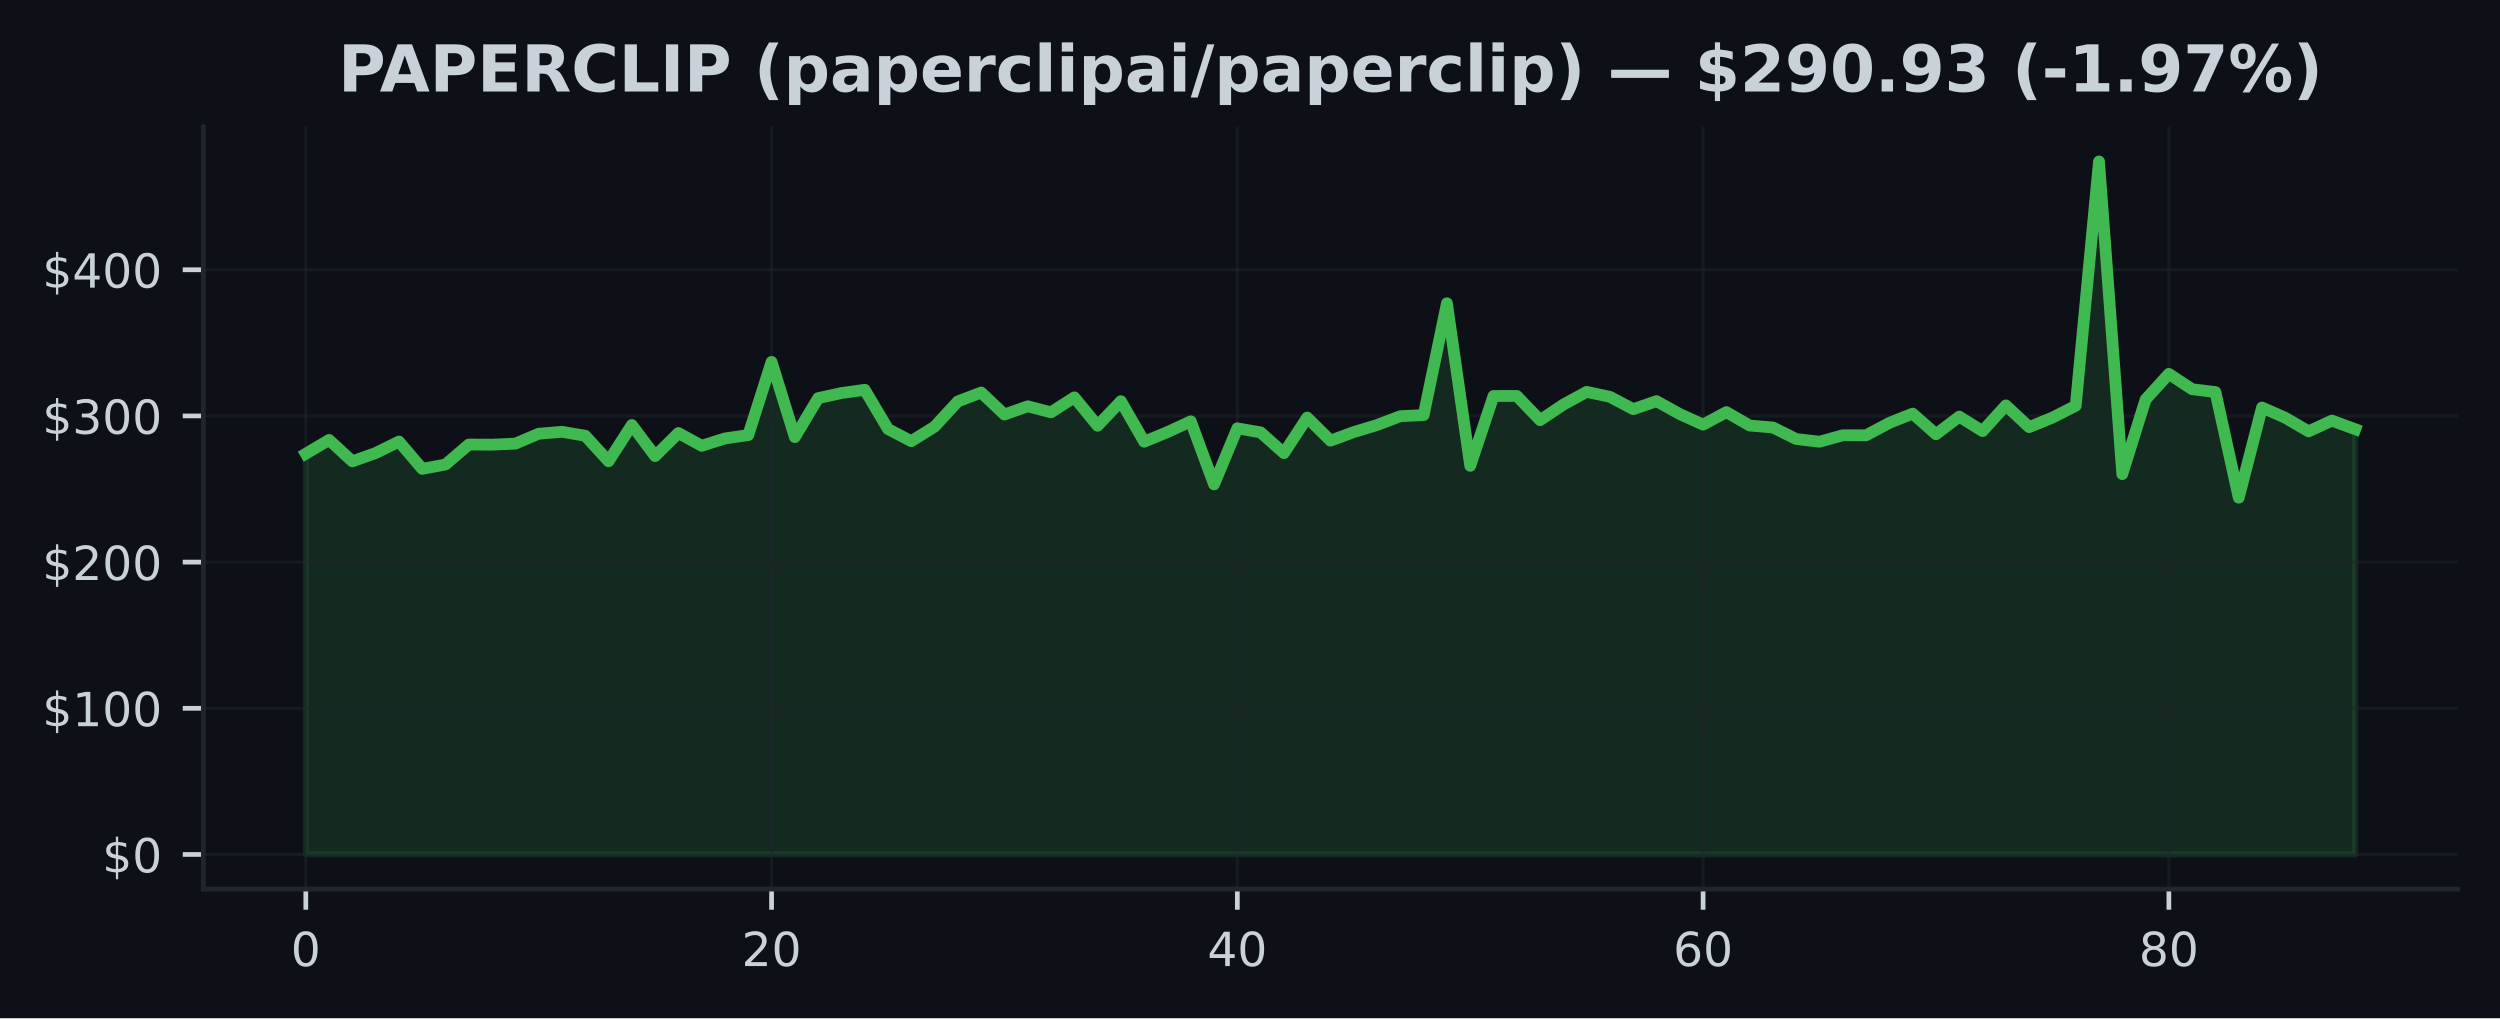
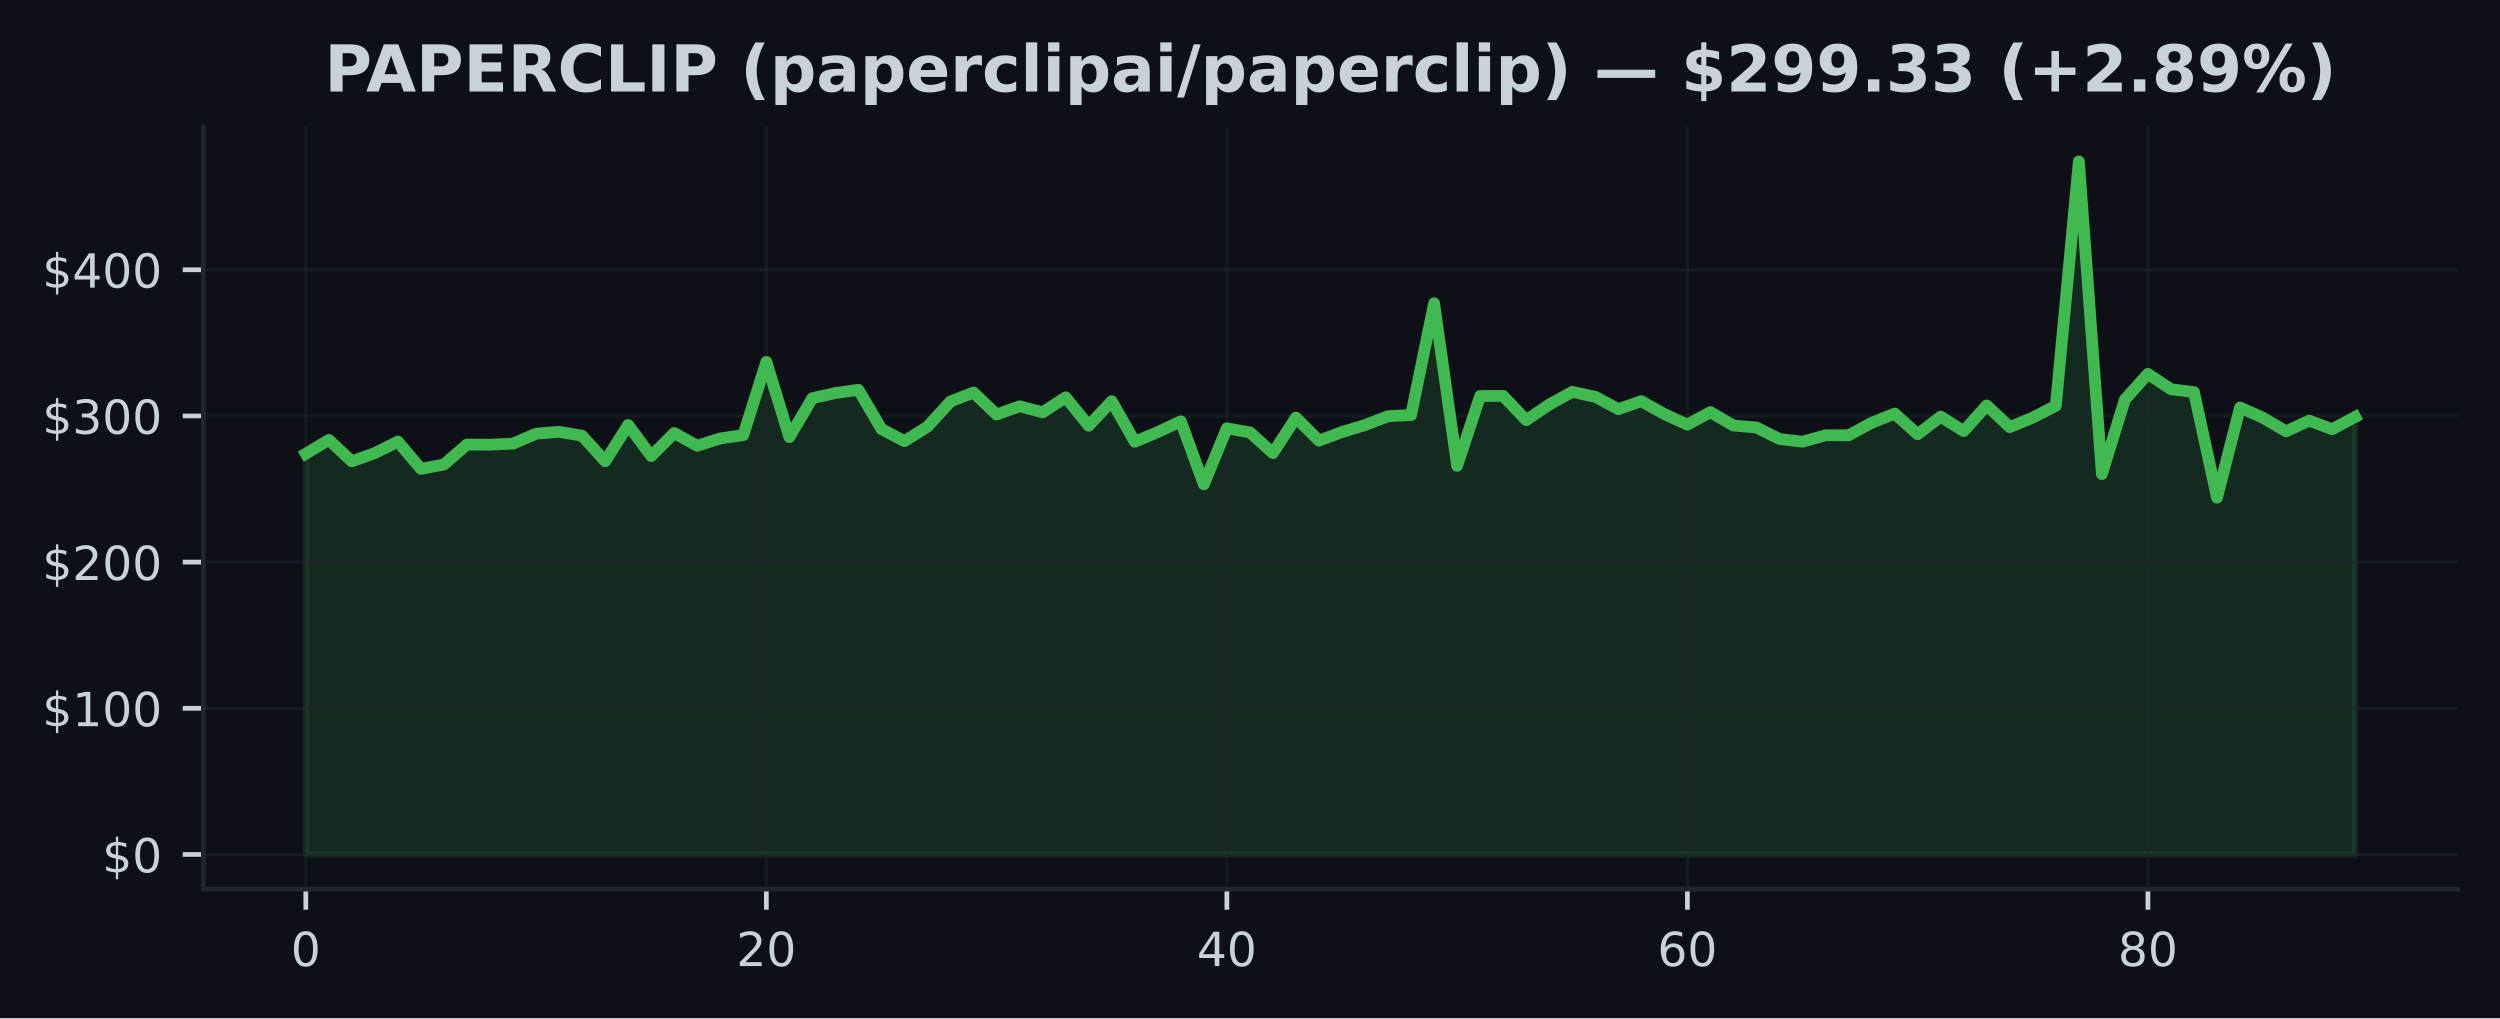
<svg xmlns="http://www.w3.org/2000/svg" xmlns:xlink="http://www.w3.org/1999/xlink" width="424.91pt" height="173.061pt" viewBox="0 0 424.91 173.061" version="1.1">
  <defs>
    <style type="text/css">*{stroke-linejoin: round; stroke-linecap: butt}</style>
  </defs>
  <g id="figure_1">
    <g id="patch_1">
      <path d="M 0 173.061  L 424.91 173.061  L 424.91 0  L 0 0  z " style="fill: #0d1117" />
    </g>
    <g id="axes_1">
      <g id="patch_2">
        <path d="M 34.56 151.118  L 417.71 151.118  L 417.71 21.558  L 34.56 21.558  z " style="fill: #0d1117" />
      </g>
      <g id="FillBetweenPolyCollection_1">
        <defs>
-           <path id="m1340f75bbd" d="M 51.976 -27.832  L 51.976 -95.941  L 55.934 -98.287  L 59.892 -94.647  L 63.85 -96.06  L 67.809 -98.011  L 71.767 -93.367  L 75.725 -94.113  L 79.683 -97.504  L 83.641 -97.484  L 87.599 -97.66  L 91.558 -99.342  L 95.516 -99.668  L 99.474 -99  L 103.432 -94.662  L 107.39 -100.828  L 111.348 -95.541  L 115.306 -99.462  L 119.265 -97.293  L 123.223 -98.542  L 127.181 -99.109  L 131.139 -111.546  L 135.097 -98.764  L 139.055 -105.39  L 143.014 -106.257  L 146.972 -106.808  L 150.93 -100.135  L 154.888 -98.078  L 158.846 -100.542  L 162.804 -104.836  L 166.763 -106.344  L 170.721 -102.607  L 174.679 -104.006  L 178.637 -102.98  L 182.595 -105.524  L 186.553 -100.701  L 190.512 -104.868  L 194.47 -97.986  L 198.428 -99.618  L 202.386 -101.449  L 206.344 -90.734  L 210.302 -100.259  L 214.261 -99.571  L 218.219 -96.043  L 222.177 -102.088  L 226.135 -98.17  L 230.093 -99.623  L 234.051 -100.821  L 238.009 -102.324  L 241.968 -102.513  L 245.926 -121.514  L 249.884 -93.889  L 253.842 -105.755  L 257.8 -105.767  L 261.758 -101.648  L 265.717 -104.294  L 269.675 -106.458  L 273.633 -105.616  L 277.591 -103.516  L 281.549 -104.878  L 285.507 -102.682  L 289.466 -100.888  L 293.424 -103.017  L 297.382 -100.736  L 301.34 -100.401  L 305.298 -98.441  L 309.256 -97.986  L 313.215 -99.082  L 317.173 -99.077  L 321.131 -101.191  L 325.089 -102.761  L 329.047 -99.255  L 333.005 -102.252  L 336.964 -99.79  L 340.922 -104.155  L 344.88 -100.465  L 348.838 -102.08  L 352.796 -104.093  L 356.754 -145.613  L 360.712 -92.478  L 364.671 -105.154  L 368.629 -109.514  L 372.587 -106.905  L 376.545 -106.418  L 380.503 -88.473  L 384.461 -103.797  L 388.42 -102.053  L 392.378 -99.742  L 396.336 -101.569  L 400.294 -100.113  L 400.294 -27.832  L 400.294 -27.832  L 396.336 -27.832  L 392.378 -27.832  L 388.42 -27.832  L 384.461 -27.832  L 380.503 -27.832  L 376.545 -27.832  L 372.587 -27.832  L 368.629 -27.832  L 364.671 -27.832  L 360.712 -27.832  L 356.754 -27.832  L 352.796 -27.832  L 348.838 -27.832  L 344.88 -27.832  L 340.922 -27.832  L 336.964 -27.832  L 333.005 -27.832  L 329.047 -27.832  L 325.089 -27.832  L 321.131 -27.832  L 317.173 -27.832  L 313.215 -27.832  L 309.256 -27.832  L 305.298 -27.832  L 301.34 -27.832  L 297.382 -27.832  L 293.424 -27.832  L 289.466 -27.832  L 285.507 -27.832  L 281.549 -27.832  L 277.591 -27.832  L 273.633 -27.832  L 269.675 -27.832  L 265.717 -27.832  L 261.758 -27.832  L 257.8 -27.832  L 253.842 -27.832  L 249.884 -27.832  L 245.926 -27.832  L 241.968 -27.832  L 238.009 -27.832  L 234.051 -27.832  L 230.093 -27.832  L 226.135 -27.832  L 222.177 -27.832  L 218.219 -27.832  L 214.261 -27.832  L 210.302 -27.832  L 206.344 -27.832  L 202.386 -27.832  L 198.428 -27.832  L 194.47 -27.832  L 190.512 -27.832  L 186.553 -27.832  L 182.595 -27.832  L 178.637 -27.832  L 174.679 -27.832  L 170.721 -27.832  L 166.763 -27.832  L 162.804 -27.832  L 158.846 -27.832  L 154.888 -27.832  L 150.93 -27.832  L 146.972 -27.832  L 143.014 -27.832  L 139.055 -27.832  L 135.097 -27.832  L 131.139 -27.832  L 127.181 -27.832  L 123.223 -27.832  L 119.265 -27.832  L 115.306 -27.832  L 111.348 -27.832  L 107.39 -27.832  L 103.432 -27.832  L 99.474 -27.832  L 95.516 -27.832  L 91.558 -27.832  L 87.599 -27.832  L 83.641 -27.832  L 79.683 -27.832  L 75.725 -27.832  L 71.767 -27.832  L 67.809 -27.832  L 63.85 -27.832  L 59.892 -27.832  L 55.934 -27.832  L 51.976 -27.832  z " style="stroke: #3fb950; stroke-opacity: 0.15" />
+           <path id="m1d6fb6d595" d="M 51.976 -27.832  L 51.976 -95.941  L 55.89 -98.287  L 59.803 -94.647  L 63.717 -96.06  L 67.631 -98.011  L 71.544 -93.367  L 75.458 -94.113  L 79.372 -97.504  L 83.285 -97.484  L 87.199 -97.66  L 91.113 -99.342  L 95.026 -99.668  L 98.94 -99  L 102.854 -94.662  L 106.768 -100.828  L 110.681 -95.541  L 114.595 -99.462  L 118.509 -97.293  L 122.422 -98.542  L 126.336 -99.109  L 130.25 -111.546  L 134.163 -98.764  L 138.077 -105.39  L 141.991 -106.257  L 145.904 -106.808  L 149.818 -100.135  L 153.732 -98.078  L 157.645 -100.542  L 161.559 -104.836  L 165.473 -106.344  L 169.387 -102.607  L 173.3 -104.006  L 177.214 -102.98  L 181.128 -105.524  L 185.041 -100.701  L 188.955 -104.868  L 192.869 -97.986  L 196.782 -99.618  L 200.696 -101.449  L 204.61 -90.734  L 208.523 -100.259  L 212.437 -99.571  L 216.351 -96.043  L 220.264 -102.088  L 224.178 -98.17  L 228.092 -99.623  L 232.006 -100.821  L 235.919 -102.324  L 239.833 -102.513  L 243.747 -121.514  L 247.66 -93.889  L 251.574 -105.755  L 255.488 -105.767  L 259.401 -101.648  L 263.315 -104.294  L 267.229 -106.458  L 271.142 -105.616  L 275.056 -103.516  L 278.97 -104.878  L 282.883 -102.682  L 286.797 -100.888  L 290.711 -103.017  L 294.625 -100.736  L 298.538 -100.401  L 302.452 -98.441  L 306.366 -97.986  L 310.279 -99.082  L 314.193 -99.077  L 318.107 -101.191  L 322.02 -102.761  L 325.934 -99.255  L 329.848 -102.252  L 333.761 -99.79  L 337.675 -104.155  L 341.589 -100.465  L 345.502 -102.08  L 349.416 -104.093  L 353.33 -145.613  L 357.244 -92.478  L 361.157 -105.154  L 365.071 -109.514  L 368.985 -106.905  L 372.898 -106.418  L 376.812 -88.473  L 380.726 -103.797  L 384.639 -102.053  L 388.553 -99.742  L 392.467 -101.569  L 396.38 -100.113  L 400.294 -102.2  L 400.294 -27.832  L 400.294 -27.832  L 396.38 -27.832  L 392.467 -27.832  L 388.553 -27.832  L 384.639 -27.832  L 380.726 -27.832  L 376.812 -27.832  L 372.898 -27.832  L 368.985 -27.832  L 365.071 -27.832  L 361.157 -27.832  L 357.244 -27.832  L 353.33 -27.832  L 349.416 -27.832  L 345.502 -27.832  L 341.589 -27.832  L 337.675 -27.832  L 333.761 -27.832  L 329.848 -27.832  L 325.934 -27.832  L 322.02 -27.832  L 318.107 -27.832  L 314.193 -27.832  L 310.279 -27.832  L 306.366 -27.832  L 302.452 -27.832  L 298.538 -27.832  L 294.625 -27.832  L 290.711 -27.832  L 286.797 -27.832  L 282.883 -27.832  L 278.97 -27.832  L 275.056 -27.832  L 271.142 -27.832  L 267.229 -27.832  L 263.315 -27.832  L 259.401 -27.832  L 255.488 -27.832  L 251.574 -27.832  L 247.66 -27.832  L 243.747 -27.832  L 239.833 -27.832  L 235.919 -27.832  L 232.006 -27.832  L 228.092 -27.832  L 224.178 -27.832  L 220.264 -27.832  L 216.351 -27.832  L 212.437 -27.832  L 208.523 -27.832  L 204.61 -27.832  L 200.696 -27.832  L 196.782 -27.832  L 192.869 -27.832  L 188.955 -27.832  L 185.041 -27.832  L 181.128 -27.832  L 177.214 -27.832  L 173.3 -27.832  L 169.387 -27.832  L 165.473 -27.832  L 161.559 -27.832  L 157.645 -27.832  L 153.732 -27.832  L 149.818 -27.832  L 145.904 -27.832  L 141.991 -27.832  L 138.077 -27.832  L 134.163 -27.832  L 130.25 -27.832  L 126.336 -27.832  L 122.422 -27.832  L 118.509 -27.832  L 114.595 -27.832  L 110.681 -27.832  L 106.768 -27.832  L 102.854 -27.832  L 98.94 -27.832  L 95.026 -27.832  L 91.113 -27.832  L 87.199 -27.832  L 83.285 -27.832  L 79.372 -27.832  L 75.458 -27.832  L 71.544 -27.832  L 67.631 -27.832  L 63.717 -27.832  L 59.803 -27.832  L 55.89 -27.832  L 51.976 -27.832  z " style="stroke: #3fb950; stroke-opacity: 0.15" />
        </defs>
-         <g clip-path="url(#p8c71b026d3)">
-           <use xlink:href="#m1340f75bbd" x="0" y="173.061" style="fill: #3fb950; fill-opacity: 0.15; stroke: #3fb950; stroke-opacity: 0.15" />
+         <g clip-path="url(#p51e9be8f48)">
+           <use xlink:href="#m1d6fb6d595" x="0" y="173.061" style="fill: #3fb950; fill-opacity: 0.15; stroke: #3fb950; stroke-opacity: 0.15" />
        </g>
      </g>
      <g id="matplotlib.axis_1">
        <g id="xtick_1">
          <g id="line2d_1">
-             <path d="M 51.976 151.118  L 51.976 21.558  " clip-path="url(#p8c71b026d3)" style="fill: none; stroke: #21262d; stroke-opacity: 0.5; stroke-width: 0.5; stroke-linecap: square" />
+             <path d="M 51.976 151.118  L 51.976 21.558  " clip-path="url(#p51e9be8f48)" style="fill: none; stroke: #21262d; stroke-opacity: 0.5; stroke-width: 0.5; stroke-linecap: square" />
          </g>
          <g id="line2d_2">
            <defs>
-               <path id="m0ae945c75a" d="M 0 0  L 0 3.5  " style="stroke: #c9d1d9; stroke-width: 0.8" />
+               <path id="m7ba59b38b8" d="M 0 0  L 0 3.5  " style="stroke: #c9d1d9; stroke-width: 0.8" />
            </defs>
            <g>
-               <use xlink:href="#m0ae945c75a" x="51.976" y="151.118" style="fill: #c9d1d9; stroke: #c9d1d9; stroke-width: 0.8" />
+               <use xlink:href="#m7ba59b38b8" x="51.976" y="151.118" style="fill: #c9d1d9; stroke: #c9d1d9; stroke-width: 0.8" />
            </g>
          </g>
          <g id="text_1">
            <g style="fill: #c9d1d9" transform="translate(49.43091 164.197) scale(0.08 -0.08)">
              <defs>
                <path id="DejaVuSans-30" d="M 2034 4250  Q 1547 4250 1301 3770  Q 1056 3291 1056 2328  Q 1056 1369 1301 889  Q 1547 409 2034 409  Q 2525 409 2770 889  Q 3016 1369 3016 2328  Q 3016 3291 2770 3770  Q 2525 4250 2034 4250  z M 2034 4750  Q 2819 4750 3233 4129  Q 3647 3509 3647 2328  Q 3647 1150 3233 529  Q 2819 -91 2034 -91  Q 1250 -91 836 529  Q 422 1150 422 2328  Q 422 3509 836 4129  Q 1250 4750 2034 4750  z " transform="scale(0.015625)" />
              </defs>
              <use xlink:href="#DejaVuSans-30" />
            </g>
          </g>
        </g>
        <g id="xtick_2">
          <g id="line2d_3">
-             <path d="M 131.139 151.118  L 131.139 21.558  " clip-path="url(#p8c71b026d3)" style="fill: none; stroke: #21262d; stroke-opacity: 0.5; stroke-width: 0.5; stroke-linecap: square" />
+             <path d="M 130.25 151.118  L 130.25 21.558  " clip-path="url(#p51e9be8f48)" style="fill: none; stroke: #21262d; stroke-opacity: 0.5; stroke-width: 0.5; stroke-linecap: square" />
          </g>
          <g id="line2d_4">
            <g>
-               <use xlink:href="#m0ae945c75a" x="131.139" y="151.118" style="fill: #c9d1d9; stroke: #c9d1d9; stroke-width: 0.8" />
+               <use xlink:href="#m7ba59b38b8" x="130.25" y="151.118" style="fill: #c9d1d9; stroke: #c9d1d9; stroke-width: 0.8" />
            </g>
          </g>
          <g id="text_2">
-             <g style="fill: #c9d1d9" transform="translate(126.0491 164.197) scale(0.08 -0.08)">
+             <g style="fill: #c9d1d9" transform="translate(125.1597 164.197) scale(0.08 -0.08)">
              <defs>
                <path id="DejaVuSans-32" d="M 1228 531  L 3431 531  L 3431 0  L 469 0  L 469 531  Q 828 903 1448 1529  Q 2069 2156 2228 2338  Q 2531 2678 2651 2914  Q 2772 3150 2772 3378  Q 2772 3750 2511 3984  Q 2250 4219 1831 4219  Q 1534 4219 1204 4116  Q 875 4013 500 3803  L 500 4441  Q 881 4594 1212 4672  Q 1544 4750 1819 4750  Q 2544 4750 2975 4387  Q 3406 4025 3406 3419  Q 3406 3131 3298 2873  Q 3191 2616 2906 2266  Q 2828 2175 2409 1742  Q 1991 1309 1228 531  z " transform="scale(0.015625)" />
              </defs>
              <use xlink:href="#DejaVuSans-32" />
              <use xlink:href="#DejaVuSans-30" transform="translate(63.62305 0)" />
            </g>
          </g>
        </g>
        <g id="xtick_3">
          <g id="line2d_5">
-             <path d="M 210.302 151.118  L 210.302 21.558  " clip-path="url(#p8c71b026d3)" style="fill: none; stroke: #21262d; stroke-opacity: 0.5; stroke-width: 0.5; stroke-linecap: square" />
+             <path d="M 208.523 151.118  L 208.523 21.558  " clip-path="url(#p51e9be8f48)" style="fill: none; stroke: #21262d; stroke-opacity: 0.5; stroke-width: 0.5; stroke-linecap: square" />
          </g>
          <g id="line2d_6">
            <g>
-               <use xlink:href="#m0ae945c75a" x="210.302" y="151.118" style="fill: #c9d1d9; stroke: #c9d1d9; stroke-width: 0.8" />
+               <use xlink:href="#m7ba59b38b8" x="208.523" y="151.118" style="fill: #c9d1d9; stroke: #c9d1d9; stroke-width: 0.8" />
            </g>
          </g>
          <g id="text_3">
-             <g style="fill: #c9d1d9" transform="translate(205.2124 164.197) scale(0.08 -0.08)">
+             <g style="fill: #c9d1d9" transform="translate(203.4334 164.197) scale(0.08 -0.08)">
              <defs>
                <path id="DejaVuSans-34" d="M 2419 4116  L 825 1625  L 2419 1625  L 2419 4116  z M 2253 4666  L 3047 4666  L 3047 1625  L 3713 1625  L 3713 1100  L 3047 1100  L 3047 0  L 2419 0  L 2419 1100  L 313 1100  L 313 1709  L 2253 4666  z " transform="scale(0.015625)" />
              </defs>
              <use xlink:href="#DejaVuSans-34" />
              <use xlink:href="#DejaVuSans-30" transform="translate(63.62305 0)" />
            </g>
          </g>
        </g>
        <g id="xtick_4">
          <g id="line2d_7">
-             <path d="M 289.466 151.118  L 289.466 21.558  " clip-path="url(#p8c71b026d3)" style="fill: none; stroke: #21262d; stroke-opacity: 0.5; stroke-width: 0.5; stroke-linecap: square" />
+             <path d="M 286.797 151.118  L 286.797 21.558  " clip-path="url(#p51e9be8f48)" style="fill: none; stroke: #21262d; stroke-opacity: 0.5; stroke-width: 0.5; stroke-linecap: square" />
          </g>
          <g id="line2d_8">
            <g>
-               <use xlink:href="#m0ae945c75a" x="289.466" y="151.118" style="fill: #c9d1d9; stroke: #c9d1d9; stroke-width: 0.8" />
+               <use xlink:href="#m7ba59b38b8" x="286.797" y="151.118" style="fill: #c9d1d9; stroke: #c9d1d9; stroke-width: 0.8" />
            </g>
          </g>
          <g id="text_4">
-             <g style="fill: #c9d1d9" transform="translate(284.3756 164.197) scale(0.08 -0.08)">
+             <g style="fill: #c9d1d9" transform="translate(281.7072 164.197) scale(0.08 -0.08)">
              <defs>
                <path id="DejaVuSans-36" d="M 2113 2584  Q 1688 2584 1439 2293  Q 1191 2003 1191 1497  Q 1191 994 1439 701  Q 1688 409 2113 409  Q 2538 409 2786 701  Q 3034 994 3034 1497  Q 3034 2003 2786 2293  Q 2538 2584 2113 2584  z M 3366 4563  L 3366 3988  Q 3128 4100 2886 4159  Q 2644 4219 2406 4219  Q 1781 4219 1451 3797  Q 1122 3375 1075 2522  Q 1259 2794 1537 2939  Q 1816 3084 2150 3084  Q 2853 3084 3261 2657  Q 3669 2231 3669 1497  Q 3669 778 3244 343  Q 2819 -91 2113 -91  Q 1303 -91 875 529  Q 447 1150 447 2328  Q 447 3434 972 4092  Q 1497 4750 2381 4750  Q 2619 4750 2861 4703  Q 3103 4656 3366 4563  z " transform="scale(0.015625)" />
              </defs>
              <use xlink:href="#DejaVuSans-36" />
              <use xlink:href="#DejaVuSans-30" transform="translate(63.62305 0)" />
            </g>
          </g>
        </g>
        <g id="xtick_5">
          <g id="line2d_9">
-             <path d="M 368.629 151.118  L 368.629 21.558  " clip-path="url(#p8c71b026d3)" style="fill: none; stroke: #21262d; stroke-opacity: 0.5; stroke-width: 0.5; stroke-linecap: square" />
+             <path d="M 365.071 151.118  L 365.071 21.558  " clip-path="url(#p51e9be8f48)" style="fill: none; stroke: #21262d; stroke-opacity: 0.5; stroke-width: 0.5; stroke-linecap: square" />
          </g>
          <g id="line2d_10">
            <g>
-               <use xlink:href="#m0ae945c75a" x="368.629" y="151.118" style="fill: #c9d1d9; stroke: #c9d1d9; stroke-width: 0.8" />
+               <use xlink:href="#m7ba59b38b8" x="365.071" y="151.118" style="fill: #c9d1d9; stroke: #c9d1d9; stroke-width: 0.8" />
            </g>
          </g>
          <g id="text_5">
-             <g style="fill: #c9d1d9" transform="translate(363.5388 164.197) scale(0.08 -0.08)">
+             <g style="fill: #c9d1d9" transform="translate(359.9809 164.197) scale(0.08 -0.08)">
              <defs>
                <path id="DejaVuSans-38" d="M 2034 2216  Q 1584 2216 1326 1975  Q 1069 1734 1069 1313  Q 1069 891 1326 650  Q 1584 409 2034 409  Q 2484 409 2743 651  Q 3003 894 3003 1313  Q 3003 1734 2745 1975  Q 2488 2216 2034 2216  z M 1403 2484  Q 997 2584 770 2862  Q 544 3141 544 3541  Q 544 4100 942 4425  Q 1341 4750 2034 4750  Q 2731 4750 3128 4425  Q 3525 4100 3525 3541  Q 3525 3141 3298 2862  Q 3072 2584 2669 2484  Q 3125 2378 3379 2068  Q 3634 1759 3634 1313  Q 3634 634 3220 271  Q 2806 -91 2034 -91  Q 1263 -91 848 271  Q 434 634 434 1313  Q 434 1759 690 2068  Q 947 2378 1403 2484  z M 1172 3481  Q 1172 3119 1398 2916  Q 1625 2713 2034 2713  Q 2441 2713 2670 2916  Q 2900 3119 2900 3481  Q 2900 3844 2670 4047  Q 2441 4250 2034 4250  Q 1625 4250 1398 4047  Q 1172 3844 1172 3481  z " transform="scale(0.015625)" />
              </defs>
              <use xlink:href="#DejaVuSans-38" />
              <use xlink:href="#DejaVuSans-30" transform="translate(63.62305 0)" />
            </g>
          </g>
        </g>
      </g>
      <g id="matplotlib.axis_2">
        <g id="ytick_1">
          <g id="line2d_11">
-             <path d="M 34.56 145.229  L 417.71 145.229  " clip-path="url(#p8c71b026d3)" style="fill: none; stroke: #21262d; stroke-opacity: 0.5; stroke-width: 0.5; stroke-linecap: square" />
+             <path d="M 34.56 145.229  L 417.71 145.229  " clip-path="url(#p51e9be8f48)" style="fill: none; stroke: #21262d; stroke-opacity: 0.5; stroke-width: 0.5; stroke-linecap: square" />
          </g>
          <g id="line2d_12">
            <defs>
-               <path id="m9455cbb4b1" d="M 0 0  L -3.5 0  " style="stroke: #c9d1d9; stroke-width: 0.8" />
+               <path id="mabe24af777" d="M 0 0  L -3.5 0  " style="stroke: #c9d1d9; stroke-width: 0.8" />
            </defs>
            <g>
-               <use xlink:href="#m9455cbb4b1" x="34.56" y="145.229" style="fill: #c9d1d9; stroke: #c9d1d9; stroke-width: 0.8" />
+               <use xlink:href="#mabe24af777" x="34.56" y="145.229" style="fill: #c9d1d9; stroke: #c9d1d9; stroke-width: 0.8" />
            </g>
          </g>
          <g id="text_6">
            <g style="fill: #c9d1d9" transform="translate(17.38 148.2686) scale(0.08 -0.08)">
              <defs>
                <path id="DejaVuSans-24" d="M 2163 -941  L 1850 -941  L 1847 0  Q 1519 6 1191 76  Q 863 147 531 288  L 531 850  Q 850 650 1176 548  Q 1503 447 1850 444  L 1850 1869  Q 1159 1981 845 2250  Q 531 2519 531 2988  Q 531 3497 872 3790  Q 1213 4084 1850 4128  L 1850 4863  L 2163 4863  L 2163 4138  Q 2453 4125 2725 4076  Q 2997 4028 3256 3944  L 3256 3397  Q 2997 3528 2723 3600  Q 2450 3672 2163 3684  L 2163 2350  Q 2872 2241 3206 1959  Q 3541 1678 3541 1191  Q 3541 663 3186 358  Q 2831 53 2163 6  L 2163 -941  z M 1850 2406  L 1850 3688  Q 1488 3647 1297 3481  Q 1106 3316 1106 3041  Q 1106 2772 1282 2622  Q 1459 2472 1850 2406  z M 2163 1806  L 2163 453  Q 2559 506 2761 678  Q 2963 850 2963 1131  Q 2963 1406 2770 1568  Q 2578 1731 2163 1806  z " transform="scale(0.015625)" />
              </defs>
              <use xlink:href="#DejaVuSans-24" />
              <use xlink:href="#DejaVuSans-30" transform="translate(63.62305 0)" />
            </g>
          </g>
        </g>
        <g id="ytick_2">
          <g id="line2d_13">
-             <path d="M 34.56 120.384  L 417.71 120.384  " clip-path="url(#p8c71b026d3)" style="fill: none; stroke: #21262d; stroke-opacity: 0.5; stroke-width: 0.5; stroke-linecap: square" />
+             <path d="M 34.56 120.384  L 417.71 120.384  " clip-path="url(#p51e9be8f48)" style="fill: none; stroke: #21262d; stroke-opacity: 0.5; stroke-width: 0.5; stroke-linecap: square" />
          </g>
          <g id="line2d_14">
            <g>
-               <use xlink:href="#m9455cbb4b1" x="34.56" y="120.384" style="fill: #c9d1d9; stroke: #c9d1d9; stroke-width: 0.8" />
+               <use xlink:href="#mabe24af777" x="34.56" y="120.384" style="fill: #c9d1d9; stroke: #c9d1d9; stroke-width: 0.8" />
            </g>
          </g>
          <g id="text_7">
            <g style="fill: #c9d1d9" transform="translate(7.2 123.4237) scale(0.08 -0.08)">
              <defs>
                <path id="DejaVuSans-31" d="M 794 531  L 1825 531  L 1825 4091  L 703 3866  L 703 4441  L 1819 4666  L 2450 4666  L 2450 531  L 3481 531  L 3481 0  L 794 0  L 794 531  z " transform="scale(0.015625)" />
              </defs>
              <use xlink:href="#DejaVuSans-24" />
              <use xlink:href="#DejaVuSans-31" transform="translate(63.62305 0)" />
              <use xlink:href="#DejaVuSans-30" transform="translate(127.2461 0)" />
              <use xlink:href="#DejaVuSans-30" transform="translate(190.8691 0)" />
            </g>
          </g>
        </g>
        <g id="ytick_3">
          <g id="line2d_15">
-             <path d="M 34.56 95.54  L 417.71 95.54  " clip-path="url(#p8c71b026d3)" style="fill: none; stroke: #21262d; stroke-opacity: 0.5; stroke-width: 0.5; stroke-linecap: square" />
+             <path d="M 34.56 95.54  L 417.71 95.54  " clip-path="url(#p51e9be8f48)" style="fill: none; stroke: #21262d; stroke-opacity: 0.5; stroke-width: 0.5; stroke-linecap: square" />
          </g>
          <g id="line2d_16">
            <g>
-               <use xlink:href="#m9455cbb4b1" x="34.56" y="95.54" style="fill: #c9d1d9; stroke: #c9d1d9; stroke-width: 0.8" />
+               <use xlink:href="#mabe24af777" x="34.56" y="95.54" style="fill: #c9d1d9; stroke: #c9d1d9; stroke-width: 0.8" />
            </g>
          </g>
          <g id="text_8">
            <g style="fill: #c9d1d9" transform="translate(7.2 98.57893) scale(0.08 -0.08)">
              <use xlink:href="#DejaVuSans-24" />
              <use xlink:href="#DejaVuSans-32" transform="translate(63.62305 0)" />
              <use xlink:href="#DejaVuSans-30" transform="translate(127.2461 0)" />
              <use xlink:href="#DejaVuSans-30" transform="translate(190.8691 0)" />
            </g>
          </g>
        </g>
        <g id="ytick_4">
          <g id="line2d_17">
-             <path d="M 34.56 70.695  L 417.71 70.695  " clip-path="url(#p8c71b026d3)" style="fill: none; stroke: #21262d; stroke-opacity: 0.5; stroke-width: 0.5; stroke-linecap: square" />
+             <path d="M 34.56 70.695  L 417.71 70.695  " clip-path="url(#p51e9be8f48)" style="fill: none; stroke: #21262d; stroke-opacity: 0.5; stroke-width: 0.5; stroke-linecap: square" />
          </g>
          <g id="line2d_18">
            <g>
-               <use xlink:href="#m9455cbb4b1" x="34.56" y="70.695" style="fill: #c9d1d9; stroke: #c9d1d9; stroke-width: 0.8" />
+               <use xlink:href="#mabe24af777" x="34.56" y="70.695" style="fill: #c9d1d9; stroke: #c9d1d9; stroke-width: 0.8" />
            </g>
          </g>
          <g id="text_9">
            <g style="fill: #c9d1d9" transform="translate(7.2 73.73412) scale(0.08 -0.08)">
              <defs>
                <path id="DejaVuSans-33" d="M 2597 2516  Q 3050 2419 3304 2112  Q 3559 1806 3559 1356  Q 3559 666 3084 287  Q 2609 -91 1734 -91  Q 1441 -91 1130 -33  Q 819 25 488 141  L 488 750  Q 750 597 1062 519  Q 1375 441 1716 441  Q 2309 441 2620 675  Q 2931 909 2931 1356  Q 2931 1769 2642 2001  Q 2353 2234 1838 2234  L 1294 2234  L 1294 2753  L 1863 2753  Q 2328 2753 2575 2939  Q 2822 3125 2822 3475  Q 2822 3834 2567 4026  Q 2313 4219 1838 4219  Q 1578 4219 1281 4162  Q 984 4106 628 3988  L 628 4550  Q 988 4650 1302 4700  Q 1616 4750 1894 4750  Q 2613 4750 3031 4423  Q 3450 4097 3450 3541  Q 3450 3153 3228 2886  Q 3006 2619 2597 2516  z " transform="scale(0.015625)" />
              </defs>
              <use xlink:href="#DejaVuSans-24" />
              <use xlink:href="#DejaVuSans-33" transform="translate(63.62305 0)" />
              <use xlink:href="#DejaVuSans-30" transform="translate(127.2461 0)" />
              <use xlink:href="#DejaVuSans-30" transform="translate(190.8691 0)" />
            </g>
          </g>
        </g>
        <g id="ytick_5">
          <g id="line2d_19">
-             <path d="M 34.56 45.85  L 417.71 45.85  " clip-path="url(#p8c71b026d3)" style="fill: none; stroke: #21262d; stroke-opacity: 0.5; stroke-width: 0.5; stroke-linecap: square" />
+             <path d="M 34.56 45.85  L 417.71 45.85  " clip-path="url(#p51e9be8f48)" style="fill: none; stroke: #21262d; stroke-opacity: 0.5; stroke-width: 0.5; stroke-linecap: square" />
          </g>
          <g id="line2d_20">
            <g>
-               <use xlink:href="#m9455cbb4b1" x="34.56" y="45.85" style="fill: #c9d1d9; stroke: #c9d1d9; stroke-width: 0.8" />
+               <use xlink:href="#mabe24af777" x="34.56" y="45.85" style="fill: #c9d1d9; stroke: #c9d1d9; stroke-width: 0.8" />
            </g>
          </g>
          <g id="text_10">
            <g style="fill: #c9d1d9" transform="translate(7.2 48.8893) scale(0.08 -0.08)">
              <use xlink:href="#DejaVuSans-24" />
              <use xlink:href="#DejaVuSans-34" transform="translate(63.62305 0)" />
              <use xlink:href="#DejaVuSans-30" transform="translate(127.2461 0)" />
              <use xlink:href="#DejaVuSans-30" transform="translate(190.8691 0)" />
            </g>
          </g>
        </g>
      </g>
      <g id="line2d_21">
-         <path d="M 51.976 77.12  L 55.934 74.774  L 59.892 78.414  L 63.85 77  L 67.809 75.05  L 71.767 79.694  L 75.725 78.948  L 79.683 75.557  L 83.641 75.577  L 87.599 75.4  L 91.558 73.718  L 95.516 73.393  L 99.474 74.061  L 103.432 78.399  L 107.39 72.233  L 111.348 77.52  L 115.306 73.599  L 119.265 75.768  L 123.223 74.518  L 127.181 73.952  L 131.139 61.515  L 135.097 74.297  L 139.055 67.671  L 143.014 66.804  L 146.972 66.252  L 150.93 72.926  L 154.888 74.983  L 158.846 72.518  L 162.804 68.225  L 166.763 66.717  L 170.721 70.454  L 174.679 69.055  L 178.637 70.081  L 182.595 67.537  L 186.553 72.359  L 190.512 68.193  L 194.47 75.075  L 198.428 73.443  L 202.386 71.612  L 206.344 82.327  L 210.302 72.802  L 214.261 73.49  L 218.219 77.018  L 222.177 70.973  L 226.135 74.891  L 230.093 73.438  L 234.051 72.24  L 238.009 70.737  L 241.968 70.548  L 245.926 51.547  L 249.884 79.172  L 253.842 67.306  L 257.8 67.293  L 261.758 71.413  L 265.717 68.767  L 269.675 66.603  L 273.633 67.445  L 277.591 69.544  L 281.549 68.183  L 285.507 70.379  L 289.466 72.173  L 293.424 70.044  L 297.382 72.325  L 301.34 72.66  L 305.298 74.62  L 309.256 75.075  L 313.215 73.979  L 317.173 73.984  L 321.131 71.87  L 325.089 70.3  L 329.047 73.805  L 333.005 70.809  L 336.964 73.271  L 340.922 68.906  L 344.88 72.595  L 348.838 70.98  L 352.796 68.968  L 356.754 27.447  L 360.712 80.583  L 364.671 67.907  L 368.629 63.547  L 372.587 66.156  L 376.545 66.643  L 380.503 84.588  L 384.461 69.264  L 388.42 71.008  L 392.378 73.318  L 396.336 71.492  L 400.294 72.948  " clip-path="url(#p8c71b026d3)" style="fill: none; stroke: #3fb950; stroke-width: 2; stroke-linecap: square" />
+         <path d="M 51.976 77.12  L 55.89 74.774  L 59.803 78.414  L 63.717 77  L 67.631 75.05  L 71.544 79.694  L 75.458 78.948  L 79.372 75.557  L 83.285 75.577  L 87.199 75.4  L 91.113 73.718  L 95.026 73.393  L 98.94 74.061  L 102.854 78.399  L 106.768 72.233  L 110.681 77.52  L 114.595 73.599  L 118.509 75.768  L 122.422 74.518  L 126.336 73.952  L 130.25 61.515  L 134.163 74.297  L 138.077 67.671  L 141.991 66.804  L 145.904 66.252  L 149.818 72.926  L 153.732 74.983  L 157.645 72.518  L 161.559 68.225  L 165.473 66.717  L 169.387 70.454  L 173.3 69.055  L 177.214 70.081  L 181.128 67.537  L 185.041 72.359  L 188.955 68.193  L 192.869 75.075  L 196.782 73.443  L 200.696 71.612  L 204.61 82.327  L 208.523 72.802  L 212.437 73.49  L 216.351 77.018  L 220.264 70.973  L 224.178 74.891  L 228.092 73.438  L 232.006 72.24  L 235.919 70.737  L 239.833 70.548  L 243.747 51.547  L 247.66 79.172  L 251.574 67.306  L 255.488 67.293  L 259.401 71.413  L 263.315 68.767  L 267.229 66.603  L 271.142 67.445  L 275.056 69.544  L 278.97 68.183  L 282.883 70.379  L 286.797 72.173  L 290.711 70.044  L 294.625 72.325  L 298.538 72.66  L 302.452 74.62  L 306.366 75.075  L 310.279 73.979  L 314.193 73.984  L 318.107 71.87  L 322.02 70.3  L 325.934 73.805  L 329.848 70.809  L 333.761 73.271  L 337.675 68.906  L 341.589 72.595  L 345.502 70.98  L 349.416 68.968  L 353.33 27.447  L 357.244 80.583  L 361.157 67.907  L 365.071 63.547  L 368.985 66.156  L 372.898 66.643  L 376.812 84.588  L 380.726 69.264  L 384.639 71.008  L 388.553 73.318  L 392.467 71.492  L 396.38 72.948  L 400.294 70.861  " clip-path="url(#p51e9be8f48)" style="fill: none; stroke: #3fb950; stroke-width: 2; stroke-linecap: square" />
      </g>
      <g id="patch_3">
        <path d="M 34.56 151.118  L 34.56 21.558  " style="fill: none; stroke: #21262d; stroke-width: 0.8; stroke-linejoin: miter; stroke-linecap: square" />
      </g>
      <g id="patch_4">
        <path d="M 34.56 151.118  L 417.71 151.118  " style="fill: none; stroke: #21262d; stroke-width: 0.8; stroke-linejoin: miter; stroke-linecap: square" />
      </g>
      <g id="text_11">
-         <g style="fill: #c9d1d9" transform="translate(57.4818 15.55828) scale(0.11 -0.11)">
+         <g style="fill: #c9d1d9" transform="translate(55.15547 15.55828) scale(0.11 -0.11)">
          <defs>
            <path id="DejaVuSans-Bold-50" d="M 588 4666  L 2584 4666  Q 3475 4666 3951 4270  Q 4428 3875 4428 3144  Q 4428 2409 3951 2014  Q 3475 1619 2584 1619  L 1791 1619  L 1791 0  L 588 0  L 588 4666  z M 1791 3794  L 1791 2491  L 2456 2491  Q 2806 2491 2997 2661  Q 3188 2831 3188 3144  Q 3188 3456 2997 3625  Q 2806 3794 2456 3794  L 1791 3794  z " transform="scale(0.015625)" />
            <path id="DejaVuSans-Bold-41" d="M 3419 850  L 1538 850  L 1241 0  L 31 0  L 1759 4666  L 3194 4666  L 4922 0  L 3713 0  L 3419 850  z M 1838 1716  L 3116 1716  L 2478 3572  L 1838 1716  z " transform="scale(0.015625)" />
            <path id="DejaVuSans-Bold-45" d="M 588 4666  L 3834 4666  L 3834 3756  L 1791 3756  L 1791 2888  L 3713 2888  L 3713 1978  L 1791 1978  L 1791 909  L 3903 909  L 3903 0  L 588 0  L 588 4666  z " transform="scale(0.015625)" />
            <path id="DejaVuSans-Bold-52" d="M 2297 2597  Q 2675 2597 2839 2737  Q 3003 2878 3003 3200  Q 3003 3519 2839 3656  Q 2675 3794 2297 3794  L 1791 3794  L 1791 2597  L 2297 2597  z M 1791 1766  L 1791 0  L 588 0  L 588 4666  L 2425 4666  Q 3347 4666 3776 4356  Q 4206 4047 4206 3378  Q 4206 2916 3982 2619  Q 3759 2322 3309 2181  Q 3556 2125 3751 1926  Q 3947 1728 4147 1325  L 4800 0  L 3519 0  L 2950 1159  Q 2778 1509 2601 1637  Q 2425 1766 2131 1766  L 1791 1766  z " transform="scale(0.015625)" />
            <path id="DejaVuSans-Bold-43" d="M 4288 256  Q 3956 84 3597 -3  Q 3238 -91 2847 -91  Q 1681 -91 1000 561  Q 319 1213 319 2328  Q 319 3447 1000 4098  Q 1681 4750 2847 4750  Q 3238 4750 3597 4662  Q 3956 4575 4288 4403  L 4288 3438  Q 3953 3666 3628 3772  Q 3303 3878 2944 3878  Q 2300 3878 1931 3465  Q 1563 3053 1563 2328  Q 1563 1606 1931 1193  Q 2300 781 2944 781  Q 3303 781 3628 887  Q 3953 994 4288 1222  L 4288 256  z " transform="scale(0.015625)" />
            <path id="DejaVuSans-Bold-4c" d="M 588 4666  L 1791 4666  L 1791 909  L 3903 909  L 3903 0  L 588 0  L 588 4666  z " transform="scale(0.015625)" />
            <path id="DejaVuSans-Bold-49" d="M 588 4666  L 1791 4666  L 1791 0  L 588 0  L 588 4666  z " transform="scale(0.015625)" />
            <path id="DejaVuSans-Bold-20" transform="scale(0.015625)" />
            <path id="DejaVuSans-Bold-28" d="M 2413 -844  L 1484 -844  Q 1006 -72 778 623  Q 550 1319 550 2003  Q 550 2688 779 3389  Q 1009 4091 1484 4856  L 2413 4856  Q 2013 4116 1813 3408  Q 1613 2700 1613 2009  Q 1613 1319 1811 609  Q 2009 -100 2413 -844  z " transform="scale(0.015625)" />
            <path id="DejaVuSans-Bold-70" d="M 1656 506  L 1656 -1331  L 538 -1331  L 538 3500  L 1656 3500  L 1656 2988  Q 1888 3294 2169 3439  Q 2450 3584 2816 3584  Q 3463 3584 3878 3070  Q 4294 2556 4294 1747  Q 4294 938 3878 423  Q 3463 -91 2816 -91  Q 2450 -91 2169 54  Q 1888 200 1656 506  z M 2400 2772  Q 2041 2772 1848 2508  Q 1656 2244 1656 1747  Q 1656 1250 1848 986  Q 2041 722 2400 722  Q 2759 722 2948 984  Q 3138 1247 3138 1747  Q 3138 2247 2948 2509  Q 2759 2772 2400 2772  z " transform="scale(0.015625)" />
            <path id="DejaVuSans-Bold-61" d="M 2106 1575  Q 1756 1575 1579 1456  Q 1403 1338 1403 1106  Q 1403 894 1545 773  Q 1688 653 1941 653  Q 2256 653 2472 879  Q 2688 1106 2688 1447  L 2688 1575  L 2106 1575  z M 3816 1997  L 3816 0  L 2688 0  L 2688 519  Q 2463 200 2181 54  Q 1900 -91 1497 -91  Q 953 -91 614 226  Q 275 544 275 1050  Q 275 1666 698 1953  Q 1122 2241 2028 2241  L 2688 2241  L 2688 2328  Q 2688 2594 2478 2717  Q 2269 2841 1825 2841  Q 1466 2841 1156 2769  Q 847 2697 581 2553  L 581 3406  Q 941 3494 1303 3539  Q 1666 3584 2028 3584  Q 2975 3584 3395 3211  Q 3816 2838 3816 1997  z " transform="scale(0.015625)" />
            <path id="DejaVuSans-Bold-65" d="M 4031 1759  L 4031 1441  L 1416 1441  Q 1456 1047 1700 850  Q 1944 653 2381 653  Q 2734 653 3104 758  Q 3475 863 3866 1075  L 3866 213  Q 3469 63 3072 -14  Q 2675 -91 2278 -91  Q 1328 -91 801 392  Q 275 875 275 1747  Q 275 2603 792 3093  Q 1309 3584 2216 3584  Q 3041 3584 3536 3087  Q 4031 2591 4031 1759  z M 2881 2131  Q 2881 2450 2695 2645  Q 2509 2841 2209 2841  Q 1884 2841 1681 2658  Q 1478 2475 1428 2131  L 2881 2131  z " transform="scale(0.015625)" />
            <path id="DejaVuSans-Bold-72" d="M 3138 2547  Q 2991 2616 2845 2648  Q 2700 2681 2553 2681  Q 2122 2681 1889 2404  Q 1656 2128 1656 1613  L 1656 0  L 538 0  L 538 3500  L 1656 3500  L 1656 2925  Q 1872 3269 2151 3426  Q 2431 3584 2822 3584  Q 2878 3584 2943 3579  Q 3009 3575 3134 3559  L 3138 2547  z " transform="scale(0.015625)" />
            <path id="DejaVuSans-Bold-63" d="M 3366 3391  L 3366 2478  Q 3138 2634 2908 2709  Q 2678 2784 2431 2784  Q 1963 2784 1702 2511  Q 1441 2238 1441 1747  Q 1441 1256 1702 982  Q 1963 709 2431 709  Q 2694 709 2930 787  Q 3166 866 3366 1019  L 3366 103  Q 3103 6 2833 -42  Q 2563 -91 2291 -91  Q 1344 -91 809 395  Q 275 881 275 1747  Q 275 2613 809 3098  Q 1344 3584 2291 3584  Q 2566 3584 2833 3536  Q 3100 3488 3366 3391  z " transform="scale(0.015625)" />
            <path id="DejaVuSans-Bold-6c" d="M 538 4863  L 1656 4863  L 1656 0  L 538 0  L 538 4863  z " transform="scale(0.015625)" />
            <path id="DejaVuSans-Bold-69" d="M 538 3500  L 1656 3500  L 1656 0  L 538 0  L 538 3500  z M 538 4863  L 1656 4863  L 1656 3950  L 538 3950  L 538 4863  z " transform="scale(0.015625)" />
            <path id="DejaVuSans-Bold-2f" d="M 1644 4666  L 2338 4666  L 691 -594  L 0 -594  L 1644 4666  z " transform="scale(0.015625)" />
            <path id="DejaVuSans-Bold-29" d="M 513 -844  Q 913 -100 1113 609  Q 1313 1319 1313 2009  Q 1313 2700 1113 3408  Q 913 4116 513 4856  L 1441 4856  Q 1916 4091 2145 3389  Q 2375 2688 2375 2003  Q 2375 1319 2147 623  Q 1919 -72 1441 -844  L 513 -844  z " transform="scale(0.015625)" />
            <path id="DejaVuSans-Bold-2014" d="M 344 2156  L 6056 2156  L 6056 1350  L 344 1350  L 344 2156  z " transform="scale(0.015625)" />
            <path id="DejaVuSans-Bold-24" d="M 2484 -941  L 1978 -941  L 1975 0  Q 1584 16 1218 87  Q 853 159 506 288  L 506 1106  Q 866 922 1233 823  Q 1600 725 1978 713  L 1978 1684  L 1875 1703  Q 1128 1834 814 2115  Q 500 2397 500 2925  Q 500 3484 883 3798  Q 1266 4113 1975 4141  L 1978 4863  L 2484 4863  L 2484 4153  Q 2797 4128 3109 4075  Q 3422 4022 3738 3938  L 3738 3144  Q 3425 3275 3112 3348  Q 2800 3422 2484 3438  L 2484 2541  L 2584 2522  Q 3378 2397 3698 2105  Q 4019 1813 4019 1241  Q 4019 666 3637 358  Q 3256 50 2484 6  L 2484 -941  z M 1978 2613  L 1978 3428  Q 1756 3416 1623 3308  Q 1491 3200 1491 3034  Q 1491 2850 1612 2745  Q 1734 2641 1978 2613  z M 2484 1594  L 2484 725  Q 2756 728 2892 831  Q 3028 934 3028 1141  Q 3028 1353 2903 1458  Q 2778 1563 2484 1594  z " transform="scale(0.015625)" />
            <path id="DejaVuSans-Bold-32" d="M 1844 884  L 3897 884  L 3897 0  L 506 0  L 506 884  L 2209 2388  Q 2438 2594 2547 2791  Q 2656 2988 2656 3200  Q 2656 3528 2436 3728  Q 2216 3928 1850 3928  Q 1569 3928 1234 3808  Q 900 3688 519 3450  L 519 4475  Q 925 4609 1322 4679  Q 1719 4750 2100 4750  Q 2938 4750 3402 4381  Q 3866 4013 3866 3353  Q 3866 2972 3669 2642  Q 3472 2313 2841 1759  L 1844 884  z " transform="scale(0.015625)" />
            <path id="DejaVuSans-Bold-39" d="M 641 103  L 641 966  Q 928 831 1190 764  Q 1453 697 1709 697  Q 2247 697 2547 995  Q 2847 1294 2900 1881  Q 2688 1725 2447 1647  Q 2206 1569 1925 1569  Q 1209 1569 770 1986  Q 331 2403 331 3084  Q 331 3838 820 4291  Q 1309 4744 2131 4744  Q 3044 4744 3544 4128  Q 4044 3513 4044 2388  Q 4044 1231 3459 570  Q 2875 -91 1856 -91  Q 1528 -91 1228 -42  Q 928 6 641 103  z M 2125 2350  Q 2441 2350 2600 2554  Q 2759 2759 2759 3169  Q 2759 3575 2600 3781  Q 2441 3988 2125 3988  Q 1809 3988 1650 3781  Q 1491 3575 1491 3169  Q 1491 2759 1650 2554  Q 1809 2350 2125 2350  z " transform="scale(0.015625)" />
-             <path id="DejaVuSans-Bold-30" d="M 2944 2338  Q 2944 3213 2780 3570  Q 2616 3928 2228 3928  Q 1841 3928 1675 3570  Q 1509 3213 1509 2338  Q 1509 1453 1675 1090  Q 1841 728 2228 728  Q 2613 728 2778 1090  Q 2944 1453 2944 2338  z M 4147 2328  Q 4147 1169 3647 539  Q 3147 -91 2228 -91  Q 1306 -91 806 539  Q 306 1169 306 2328  Q 306 3491 806 4120  Q 1306 4750 2228 4750  Q 3147 4750 3647 4120  Q 4147 3491 4147 2328  z " transform="scale(0.015625)" />
            <path id="DejaVuSans-Bold-2e" d="M 653 1209  L 1778 1209  L 1778 0  L 653 0  L 653 1209  z " transform="scale(0.015625)" />
            <path id="DejaVuSans-Bold-33" d="M 2981 2516  Q 3453 2394 3698 2092  Q 3944 1791 3944 1325  Q 3944 631 3412 270  Q 2881 -91 1863 -91  Q 1503 -91 1142 -33  Q 781 25 428 141  L 428 1069  Q 766 900 1098 814  Q 1431 728 1753 728  Q 2231 728 2486 893  Q 2741 1059 2741 1369  Q 2741 1688 2480 1852  Q 2219 2016 1709 2016  L 1228 2016  L 1228 2791  L 1734 2791  Q 2188 2791 2409 2933  Q 2631 3075 2631 3366  Q 2631 3634 2415 3781  Q 2200 3928 1806 3928  Q 1516 3928 1219 3862  Q 922 3797 628 3669  L 628 4550  Q 984 4650 1334 4700  Q 1684 4750 2022 4750  Q 2931 4750 3382 4451  Q 3834 4153 3834 3553  Q 3834 3144 3618 2883  Q 3403 2622 2981 2516  z " transform="scale(0.015625)" />
-             <path id="DejaVuSans-Bold-2d" d="M 347 2297  L 2309 2297  L 2309 1388  L 347 1388  L 347 2297  z " transform="scale(0.015625)" />
-             <path id="DejaVuSans-Bold-31" d="M 750 831  L 1813 831  L 1813 3847  L 722 3622  L 722 4441  L 1806 4666  L 2950 4666  L 2950 831  L 4013 831  L 4013 0  L 750 0  L 750 831  z " transform="scale(0.015625)" />
-             <path id="DejaVuSans-Bold-37" d="M 428 4666  L 3944 4666  L 3944 3988  L 2125 0  L 953 0  L 2675 3781  L 428 3781  L 428 4666  z " transform="scale(0.015625)" />
+             <path id="DejaVuSans-Bold-2b" d="M 3053 4013  L 3053 2375  L 4684 2375  L 4684 1638  L 3053 1638  L 3053 0  L 2309 0  L 2309 1638  L 678 1638  L 678 2375  L 2309 2375  L 2309 4013  L 3053 4013  z " transform="scale(0.015625)" />
+             <path id="DejaVuSans-Bold-38" d="M 2228 2088  Q 1891 2088 1709 1903  Q 1528 1719 1528 1375  Q 1528 1031 1709 848  Q 1891 666 2228 666  Q 2563 666 2741 848  Q 2919 1031 2919 1375  Q 2919 1722 2741 1905  Q 2563 2088 2228 2088  z M 1350 2484  Q 925 2613 709 2878  Q 494 3144 494 3541  Q 494 4131 934 4440  Q 1375 4750 2228 4750  Q 3075 4750 3515 4442  Q 3956 4134 3956 3541  Q 3956 3144 3739 2878  Q 3522 2613 3097 2484  Q 3572 2353 3814 2058  Q 4056 1763 4056 1313  Q 4056 619 3595 264  Q 3134 -91 2228 -91  Q 1319 -91 855 264  Q 391 619 391 1313  Q 391 1763 633 2058  Q 875 2353 1350 2484  z M 1631 3419  Q 1631 3141 1786 2991  Q 1941 2841 2228 2841  Q 2509 2841 2662 2991  Q 2816 3141 2816 3419  Q 2816 3697 2662 3845  Q 2509 3994 2228 3994  Q 1941 3994 1786 3844  Q 1631 3694 1631 3419  z " transform="scale(0.015625)" />
            <path id="DejaVuSans-Bold-25" d="M 4959 1925  Q 4738 1925 4616 1733  Q 4494 1541 4494 1184  Q 4494 825 4614 633  Q 4734 441 4959 441  Q 5184 441 5303 633  Q 5422 825 5422 1184  Q 5422 1541 5301 1733  Q 5181 1925 4959 1925  z M 4959 2450  Q 5541 2450 5875 2112  Q 6209 1775 6209 1184  Q 6209 594 5875 251  Q 5541 -91 4959 -91  Q 4378 -91 4042 251  Q 3706 594 3706 1184  Q 3706 1772 4042 2111  Q 4378 2450 4959 2450  z M 2094 -91  L 1403 -91  L 4319 4750  L 5013 4750  L 2094 -91  z M 1453 4750  Q 2034 4750 2367 4411  Q 2700 4072 2700 3481  Q 2700 2891 2367 2550  Q 2034 2209 1453 2209  Q 872 2209 539 2550  Q 206 2891 206 3481  Q 206 4072 539 4411  Q 872 4750 1453 4750  z M 1453 4225  Q 1228 4225 1106 4031  Q 984 3838 984 3481  Q 984 3122 1106 2926  Q 1228 2731 1453 2731  Q 1678 2731 1798 2926  Q 1919 3122 1919 3481  Q 1919 3838 1797 4031  Q 1675 4225 1453 4225  z " transform="scale(0.015625)" />
          </defs>
          <use xlink:href="#DejaVuSans-Bold-50" />
          <use xlink:href="#DejaVuSans-Bold-41" transform="translate(64.16602 0)" />
          <use xlink:href="#DejaVuSans-Bold-50" transform="translate(141.5586 0)" />
          <use xlink:href="#DejaVuSans-Bold-45" transform="translate(214.8496 0)" />
          <use xlink:href="#DejaVuSans-Bold-52" transform="translate(283.1602 0)" />
          <use xlink:href="#DejaVuSans-Bold-43" transform="translate(360.1621 0)" />
          <use xlink:href="#DejaVuSans-Bold-4c" transform="translate(433.5508 0)" />
          <use xlink:href="#DejaVuSans-Bold-49" transform="translate(497.2715 0)" />
          <use xlink:href="#DejaVuSans-Bold-50" transform="translate(534.4785 0)" />
          <use xlink:href="#DejaVuSans-Bold-20" transform="translate(607.7695 0)" />
          <use xlink:href="#DejaVuSans-Bold-28" transform="translate(642.584 0)" />
          <use xlink:href="#DejaVuSans-Bold-70" transform="translate(688.2871 0)" />
          <use xlink:href="#DejaVuSans-Bold-61" transform="translate(759.8691 0)" />
          <use xlink:href="#DejaVuSans-Bold-70" transform="translate(827.3496 0)" />
          <use xlink:href="#DejaVuSans-Bold-65" transform="translate(898.9316 0)" />
          <use xlink:href="#DejaVuSans-Bold-72" transform="translate(966.7539 0)" />
          <use xlink:href="#DejaVuSans-Bold-63" transform="translate(1016.07 0)" />
          <use xlink:href="#DejaVuSans-Bold-6c" transform="translate(1075.348 0)" />
          <use xlink:href="#DejaVuSans-Bold-69" transform="translate(1109.625 0)" />
          <use xlink:href="#DejaVuSans-Bold-70" transform="translate(1143.902 0)" />
          <use xlink:href="#DejaVuSans-Bold-61" transform="translate(1215.484 0)" />
          <use xlink:href="#DejaVuSans-Bold-69" transform="translate(1282.965 0)" />
          <use xlink:href="#DejaVuSans-Bold-2f" transform="translate(1317.242 0)" />
          <use xlink:href="#DejaVuSans-Bold-70" transform="translate(1353.766 0)" />
          <use xlink:href="#DejaVuSans-Bold-61" transform="translate(1425.348 0)" />
          <use xlink:href="#DejaVuSans-Bold-70" transform="translate(1492.828 0)" />
          <use xlink:href="#DejaVuSans-Bold-65" transform="translate(1564.41 0)" />
          <use xlink:href="#DejaVuSans-Bold-72" transform="translate(1632.232 0)" />
          <use xlink:href="#DejaVuSans-Bold-63" transform="translate(1681.549 0)" />
          <use xlink:href="#DejaVuSans-Bold-6c" transform="translate(1740.826 0)" />
          <use xlink:href="#DejaVuSans-Bold-69" transform="translate(1775.104 0)" />
          <use xlink:href="#DejaVuSans-Bold-70" transform="translate(1809.381 0)" />
          <use xlink:href="#DejaVuSans-Bold-29" transform="translate(1880.963 0)" />
          <use xlink:href="#DejaVuSans-Bold-20" transform="translate(1926.666 0)" />
          <use xlink:href="#DejaVuSans-Bold-2014" transform="translate(1961.48 0)" />
          <use xlink:href="#DejaVuSans-Bold-20" transform="translate(2061.48 0)" />
          <use xlink:href="#DejaVuSans-Bold-24" transform="translate(2096.295 0)" />
          <use xlink:href="#DejaVuSans-Bold-32" transform="translate(2165.875 0)" />
          <use xlink:href="#DejaVuSans-Bold-39" transform="translate(2235.455 0)" />
-           <use xlink:href="#DejaVuSans-Bold-30" transform="translate(2305.035 0)" />
+           <use xlink:href="#DejaVuSans-Bold-39" transform="translate(2305.035 0)" />
          <use xlink:href="#DejaVuSans-Bold-2e" transform="translate(2374.615 0)" />
-           <use xlink:href="#DejaVuSans-Bold-39" transform="translate(2412.604 0)" />
+           <use xlink:href="#DejaVuSans-Bold-33" transform="translate(2412.604 0)" />
          <use xlink:href="#DejaVuSans-Bold-33" transform="translate(2482.184 0)" />
          <use xlink:href="#DejaVuSans-Bold-20" transform="translate(2551.764 0)" />
          <use xlink:href="#DejaVuSans-Bold-28" transform="translate(2586.578 0)" />
-           <use xlink:href="#DejaVuSans-Bold-2d" transform="translate(2632.281 0)" />
-           <use xlink:href="#DejaVuSans-Bold-31" transform="translate(2673.785 0)" />
-           <use xlink:href="#DejaVuSans-Bold-2e" transform="translate(2743.365 0)" />
-           <use xlink:href="#DejaVuSans-Bold-39" transform="translate(2781.354 0)" />
-           <use xlink:href="#DejaVuSans-Bold-37" transform="translate(2850.934 0)" />
-           <use xlink:href="#DejaVuSans-Bold-25" transform="translate(2920.514 0)" />
-           <use xlink:href="#DejaVuSans-Bold-29" transform="translate(3020.709 0)" />
+           <use xlink:href="#DejaVuSans-Bold-2b" transform="translate(2632.281 0)" />
+           <use xlink:href="#DejaVuSans-Bold-32" transform="translate(2716.07 0)" />
+           <use xlink:href="#DejaVuSans-Bold-2e" transform="translate(2785.65 0)" />
+           <use xlink:href="#DejaVuSans-Bold-38" transform="translate(2823.639 0)" />
+           <use xlink:href="#DejaVuSans-Bold-39" transform="translate(2893.219 0)" />
+           <use xlink:href="#DejaVuSans-Bold-25" transform="translate(2962.799 0)" />
+           <use xlink:href="#DejaVuSans-Bold-29" transform="translate(3062.994 0)" />
        </g>
      </g>
    </g>
  </g>
  <defs>
-     <clipPath id="p8c71b026d3">
+     <clipPath id="p51e9be8f48">
      <rect x="34.56" y="21.558" width="383.15" height="129.56" />
    </clipPath>
  </defs>
</svg>
